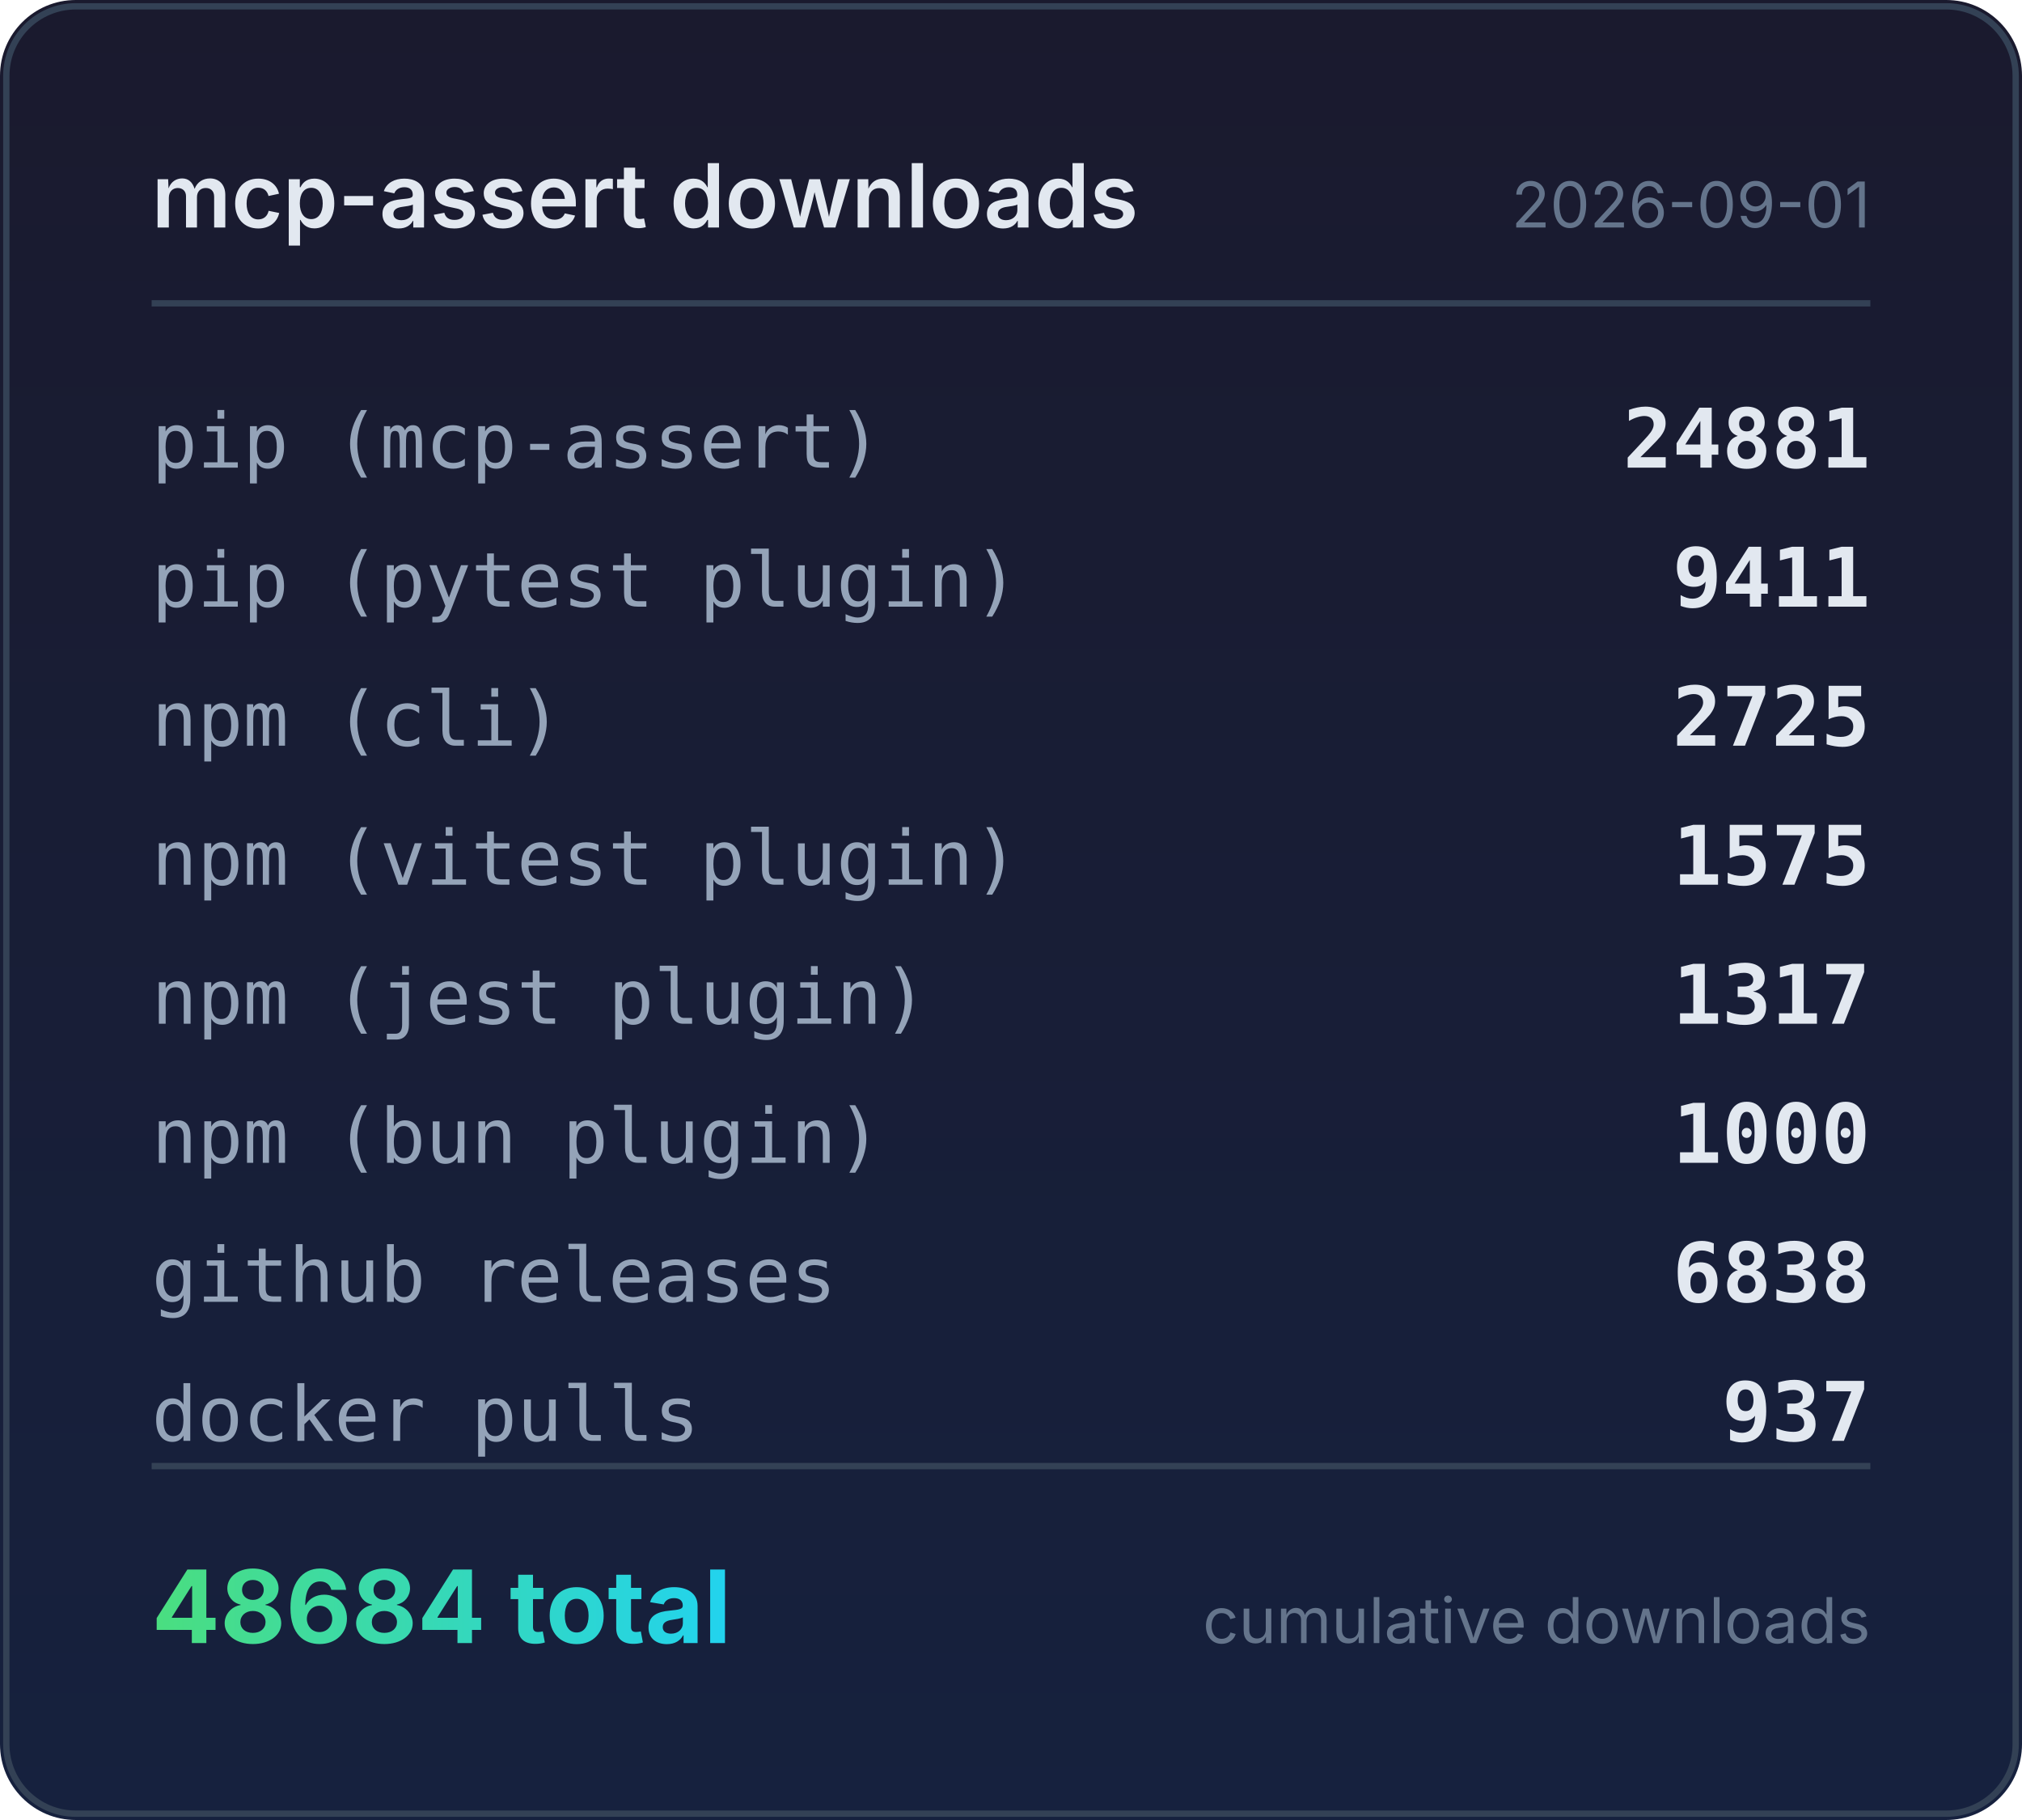
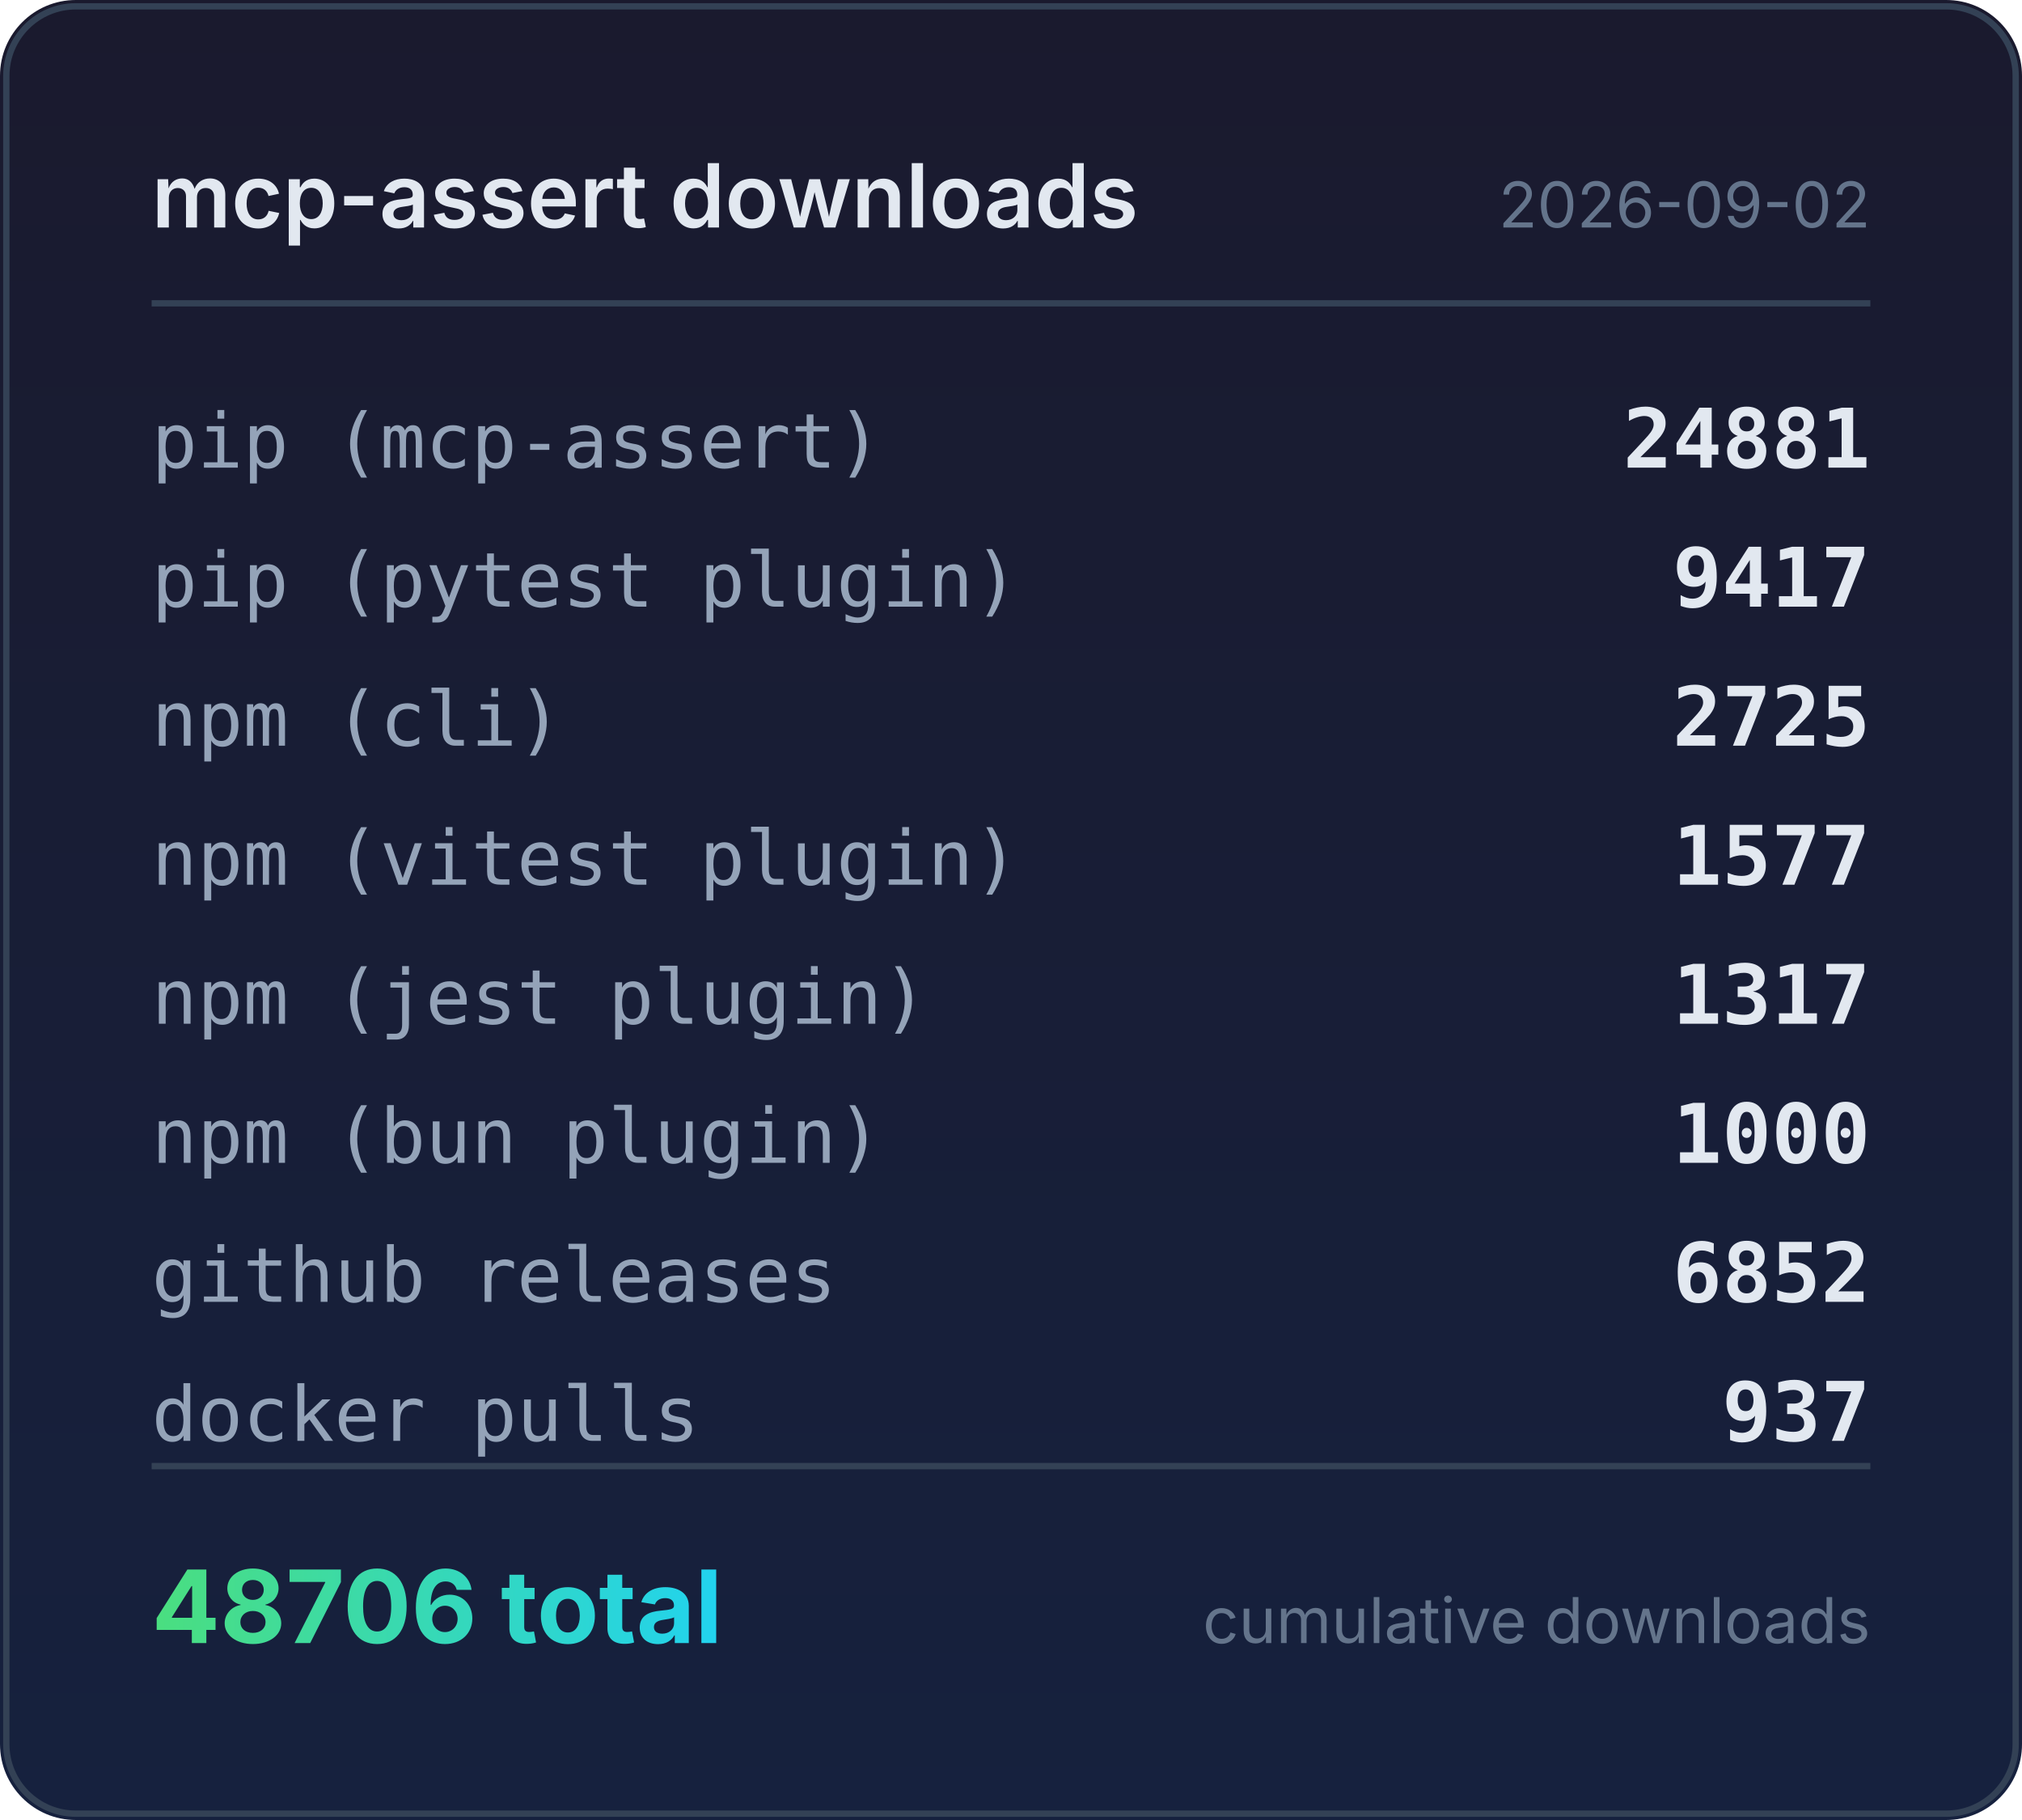
<svg xmlns="http://www.w3.org/2000/svg" width="320" height="288" viewBox="0 0 320 288">
  <defs>
    <linearGradient id="bg" x1="0" y1="0" x2="0" y2="1">
      <stop offset="0%" stop-color="#1a1a2e" />
      <stop offset="100%" stop-color="#16213e" />
    </linearGradient>
    <linearGradient id="accent" x1="0" y1="0" x2="1" y2="0">
      <stop offset="0%" stop-color="#4ade80" />
      <stop offset="100%" stop-color="#22d3ee" />
    </linearGradient>
  </defs>
  <rect width="320" height="288" rx="12" fill="url(#bg)" />
  <rect x="1" y="1" width="318" height="286" rx="11" fill="none" stroke="#334155" stroke-width="1" />
  <text x="24" y="36" fill="#e2e8f0" font-family="system-ui,-apple-system,sans-serif" font-size="14" font-weight="600">mcp-assert downloads</text>
-   <text x="296" y="36" fill="#64748b" font-family="system-ui,-apple-system,sans-serif" font-size="10" text-anchor="end">2026-09-01</text>
+   <text x="296" y="36" fill="#64748b" font-family="system-ui,-apple-system,sans-serif" font-size="10" text-anchor="end">2026-09-02</text>
  <line x1="24" y1="48" x2="296" y2="48" stroke="#334155" stroke-width="1" />
  <text x="24" y="74" fill="#94a3b8" font-family="ui-monospace,monospace" font-size="12">pip (mcp-assert)</text>
  <text x="296" y="74" fill="#e2e8f0" font-family="ui-monospace,monospace" font-size="13" font-weight="600" text-anchor="end">24881</text>
  <text x="24" y="96" fill="#94a3b8" font-family="ui-monospace,monospace" font-size="12">pip (pytest plugin)</text>
-   <text x="296" y="96" fill="#e2e8f0" font-family="ui-monospace,monospace" font-size="13" font-weight="600" text-anchor="end">9411</text>
+   <text x="296" y="96" fill="#e2e8f0" font-family="ui-monospace,monospace" font-size="13" font-weight="600" text-anchor="end">9417</text>
  <text x="24" y="118" fill="#94a3b8" font-family="ui-monospace,monospace" font-size="12">npm (cli)</text>
  <text x="296" y="118" fill="#e2e8f0" font-family="ui-monospace,monospace" font-size="13" font-weight="600" text-anchor="end">2725</text>
  <text x="24" y="140" fill="#94a3b8" font-family="ui-monospace,monospace" font-size="12">npm (vitest plugin)</text>
-   <text x="296" y="140" fill="#e2e8f0" font-family="ui-monospace,monospace" font-size="13" font-weight="600" text-anchor="end">1575</text>
+   <text x="296" y="140" fill="#e2e8f0" font-family="ui-monospace,monospace" font-size="13" font-weight="600" text-anchor="end">1577</text>
  <text x="24" y="162" fill="#94a3b8" font-family="ui-monospace,monospace" font-size="12">npm (jest plugin)</text>
  <text x="296" y="162" fill="#e2e8f0" font-family="ui-monospace,monospace" font-size="13" font-weight="600" text-anchor="end">1317</text>
  <text x="24" y="184" fill="#94a3b8" font-family="ui-monospace,monospace" font-size="12">npm (bun plugin)</text>
  <text x="296" y="184" fill="#e2e8f0" font-family="ui-monospace,monospace" font-size="13" font-weight="600" text-anchor="end">1000</text>
  <text x="24" y="206" fill="#94a3b8" font-family="ui-monospace,monospace" font-size="12">github releases</text>
-   <text x="296" y="206" fill="#e2e8f0" font-family="ui-monospace,monospace" font-size="13" font-weight="600" text-anchor="end">6838</text>
+   <text x="296" y="206" fill="#e2e8f0" font-family="ui-monospace,monospace" font-size="13" font-weight="600" text-anchor="end">6852</text>
  <text x="24" y="228" fill="#94a3b8" font-family="ui-monospace,monospace" font-size="12">docker pulls</text>
  <text x="296" y="228" fill="#e2e8f0" font-family="ui-monospace,monospace" font-size="13" font-weight="600" text-anchor="end">937</text>
  <line x1="24" y1="232" x2="296" y2="232" stroke="#334155" stroke-width="1" />
-   <text x="24" y="260" fill="url(#accent)" font-family="system-ui,-apple-system,sans-serif" font-size="16" font-weight="700">48684 total</text>
+   <text x="24" y="260" fill="url(#accent)" font-family="system-ui,-apple-system,sans-serif" font-size="16" font-weight="700">48706 total</text>
  <text x="296" y="260" fill="#64748b" font-family="system-ui,-apple-system,sans-serif" font-size="10" text-anchor="end">cumulative downloads</text>
</svg>
